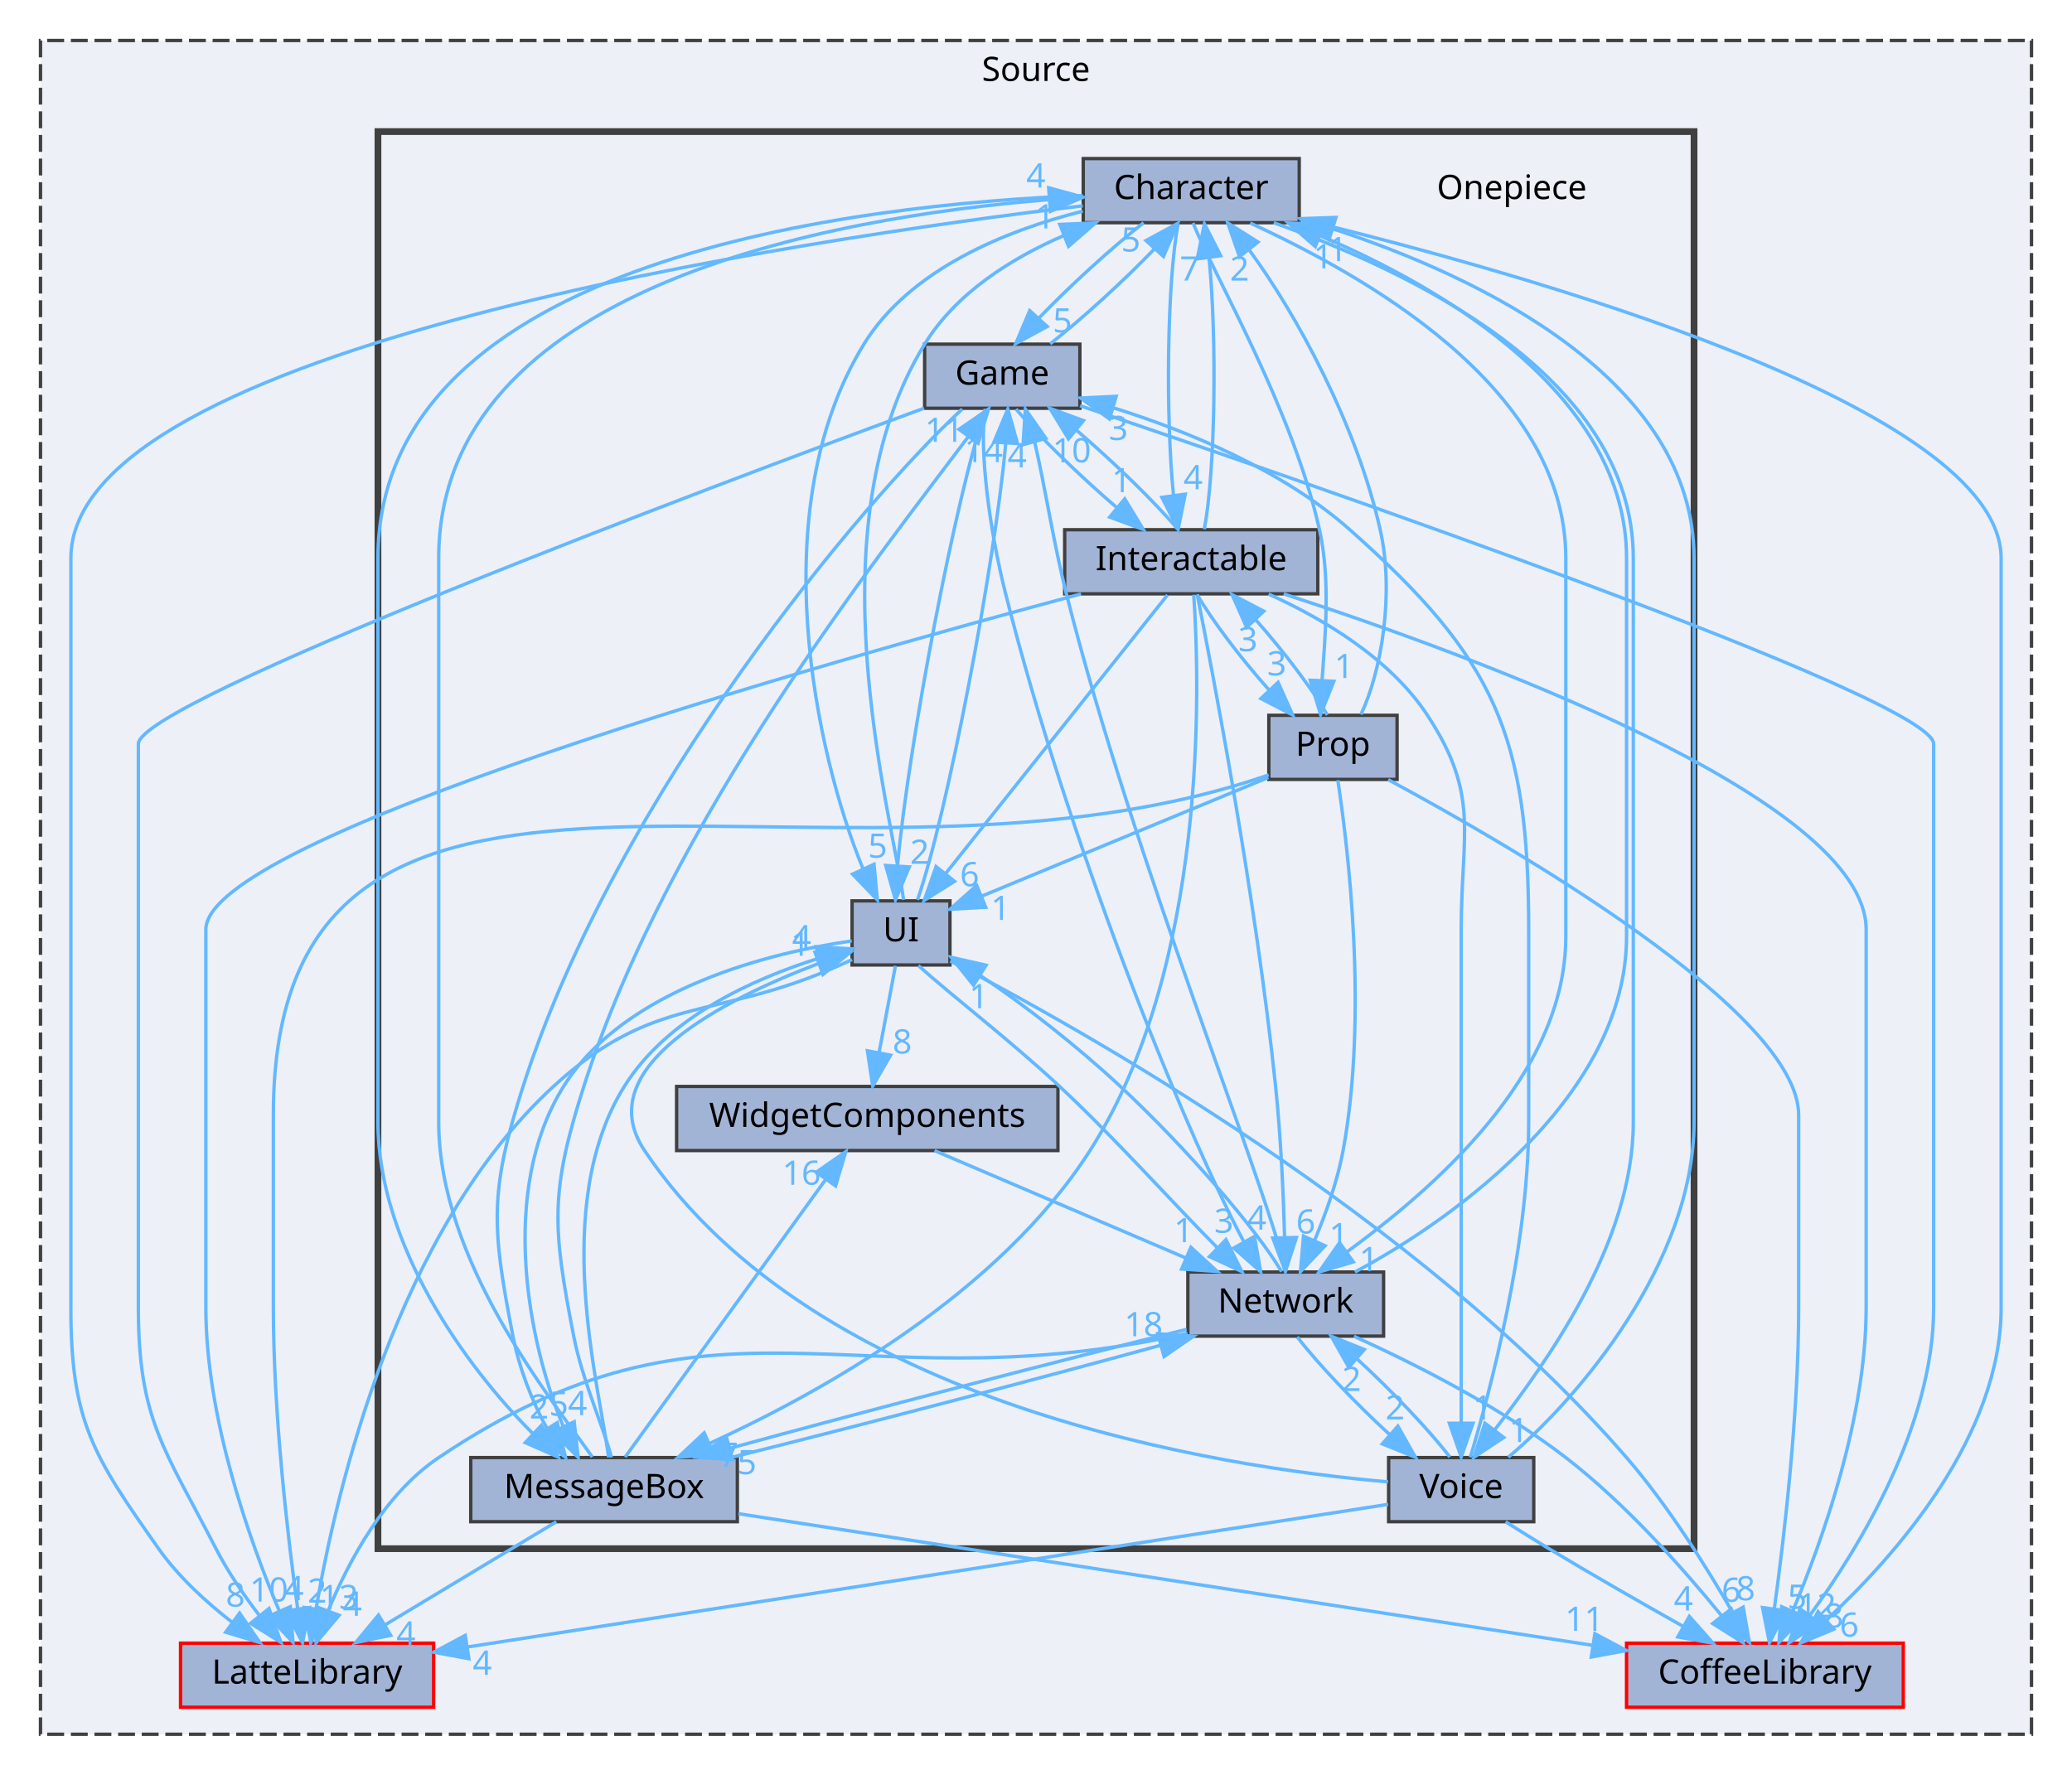
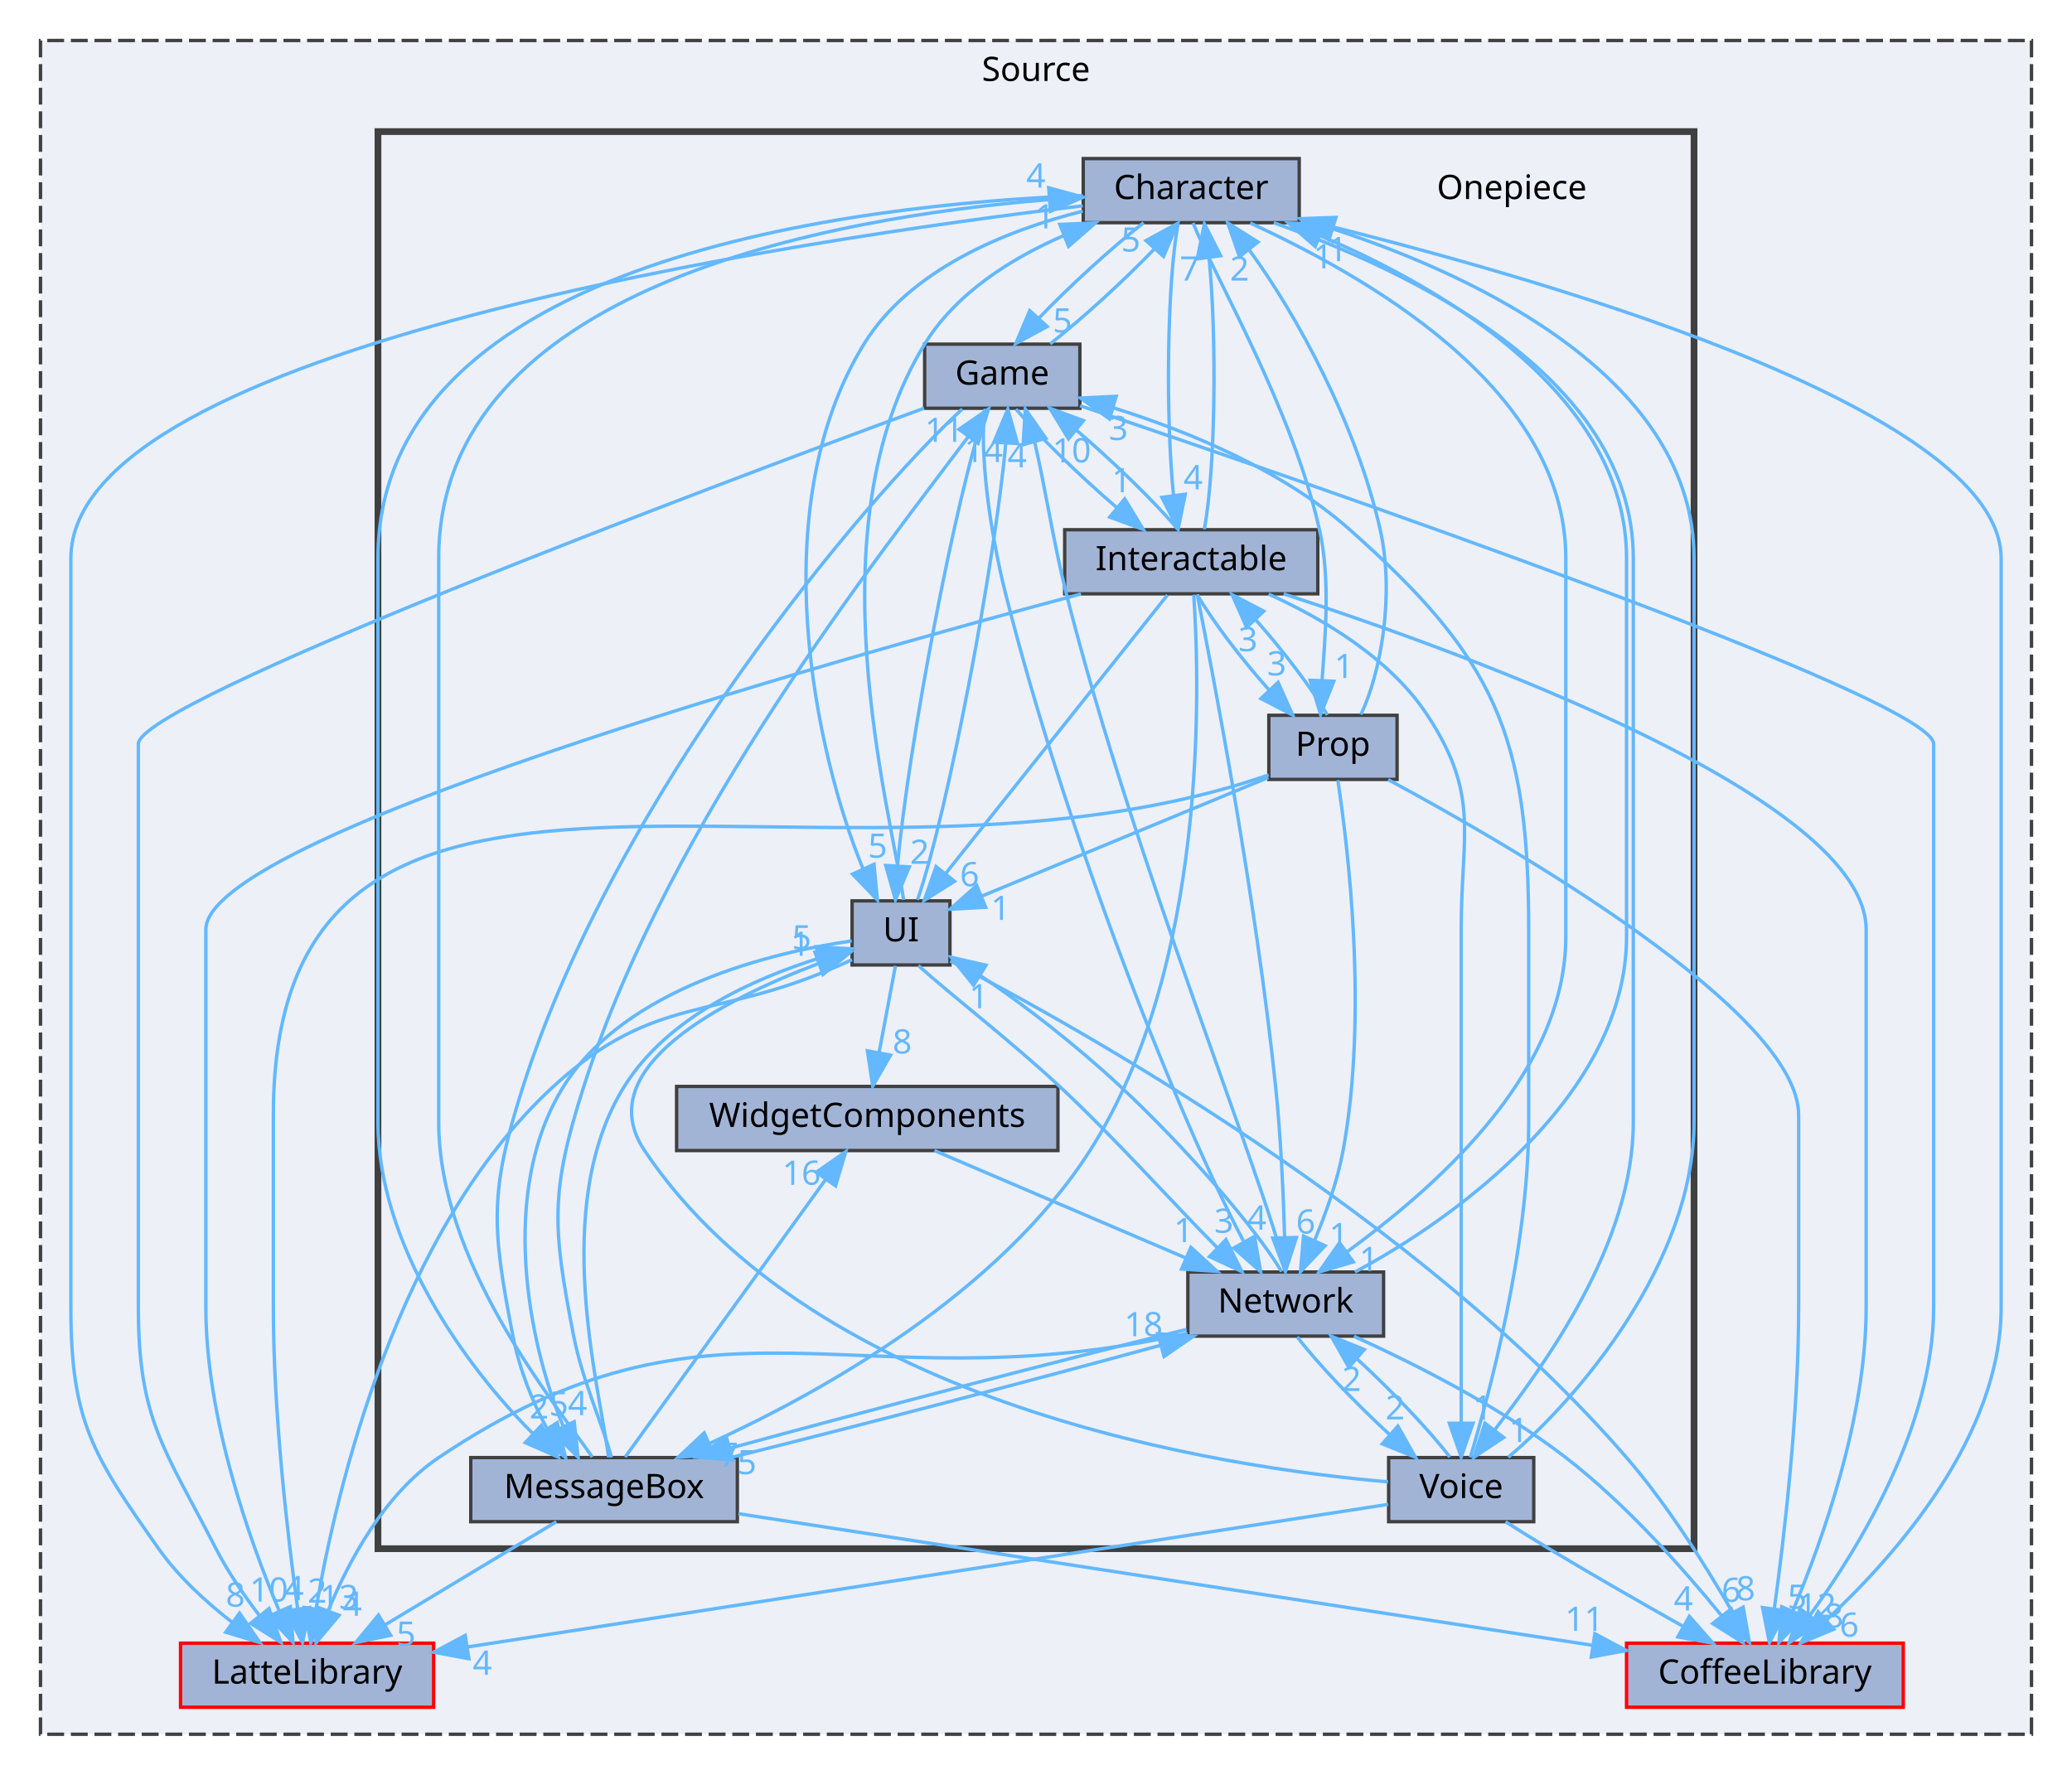
<svg xmlns="http://www.w3.org/2000/svg" xmlns:xlink="http://www.w3.org/1999/xlink" width="614pt" height="526pt" viewBox="0.00 0.00 614.00 526.00">
  <g id="graph0" class="graph" transform="scale(1 1) rotate(0) translate(4 522)">
    <g id="clust1" class="cluster">
      <g id="a_clust1">
        <a xlink:href="dir_74389ed8173ad57b461b9d623a1f3867.html" target="_top" xlink:title="Source">
          <polygon fill="#edf0f7" stroke="#404040" stroke-dasharray="5,2" points="8,-8 8,-510 598,-510 598,-8 8,-8" />
          <text text-anchor="middle" x="303" y="-498" font-family="Malgun Gothic" font-size="10.00">Source</text>
        </a>
      </g>
    </g>
    <g id="clust2" class="cluster">
      <g id="a_clust2">
        <a xlink:href="dir_86991fbdc3ffccad5ecdd4bba46f6ea3.html" target="_top">
          <polygon fill="#edf0f7" stroke="#404040" stroke-width="2" points="108,-63 108,-483 498,-483 498,-63 108,-63" />
        </a>
      </g>
    </g>
    <g id="node1" class="node">
      <g id="a_node1">
        <a xlink:href="dir_2270f6753238979635db772f09123181.html" target="_top" xlink:title="CoffeeLibrary">
          <polygon fill="#a2b4d6" stroke="red" points="560,-35 478,-35 478,-16 560,-16 560,-35" />
          <text text-anchor="middle" x="519" y="-23" font-family="Malgun Gothic" font-size="10.00">CoffeeLibrary</text>
        </a>
      </g>
    </g>
    <g id="node2" class="node">
      <g id="a_node2">
        <a xlink:href="dir_399370037b6f5ff6b0840148d18ec8d9.html" target="_top" xlink:title="LatteLibrary">
          <polygon fill="#a2b4d6" stroke="red" points="124.5,-35 49.5,-35 49.5,-16 124.5,-16 124.5,-35" />
          <text text-anchor="middle" x="87" y="-23" font-family="Malgun Gothic" font-size="10.00">LatteLibrary</text>
        </a>
      </g>
    </g>
    <g id="node3" class="node">
      <text text-anchor="middle" x="444" y="-463" font-family="Malgun Gothic" font-size="10.00">Onepiece</text>
    </g>
    <g id="node4" class="node">
      <g id="a_node4">
        <a xlink:href="dir_71a9f6b769ee24fe8598c19ea2d70480.html" target="_top" xlink:title="Character">
          <polygon fill="#a2b4d6" stroke="#404040" points="381,-475 317,-475 317,-456 381,-456 381,-475" />
          <text text-anchor="middle" x="349" y="-463" font-family="Malgun Gothic" font-size="10.00">Character</text>
        </a>
      </g>
    </g>
    <g id="edge2" class="edge">
      <g id="a_edge2">
        <a xlink:href="dir_000002_000003.html" target="_top">
          <path fill="none" stroke="#63b8ff" d="M381.37,-457.11C446.88,-441.2 589,-401.51 589,-356.5 589,-356.5 589,-356.5 589,-134.5 589,-96.43 557.99,-61.19 537.25,-41.89" />
          <polygon fill="#63b8ff" stroke="#63b8ff" points="539.42,-39.13 529.63,-35.07 534.75,-44.34 539.42,-39.13" />
        </a>
      </g>
      <g id="a_edge2-headlabel">
        <a xlink:href="dir_000002_000003.html" target="_top" xlink:title="6">
          <text text-anchor="middle" x="543.99" y="-36.91" font-family="Malgun Gothic" font-size="10.00" fill="#63b8ff">6</text>
        </a>
      </g>
    </g>
    <g id="edge6" class="edge">
      <g id="a_edge6">
        <a xlink:href="dir_000002_000009.html" target="_top">
          <path fill="none" stroke="#63b8ff" d="M316.86,-461C233.55,-451.05 17,-419.16 17,-356.5 17,-356.5 17,-356.5 17,-134.5 17,-100.69 23.53,-90.65 43,-63 48.88,-54.66 57.13,-47.13 64.9,-41.1" />
          <polygon fill="#63b8ff" stroke="#63b8ff" points="66.99,-43.91 73.01,-35.19 62.87,-38.25 66.99,-43.91" />
        </a>
      </g>
      <g id="a_edge6-headlabel">
        <a xlink:href="dir_000002_000009.html" target="_top" xlink:title="8">
          <text text-anchor="middle" x="65.76" y="-45.82" font-family="Malgun Gothic" font-size="10.00" fill="#63b8ff">8</text>
        </a>
      </g>
    </g>
    <g id="node5" class="node">
      <g id="a_node5">
        <a xlink:href="dir_7fb5e64dcba5cad56d11a2ce531d1e7a.html" target="_top" xlink:title="Game">
          <polygon fill="#a2b4d6" stroke="#404040" points="316,-420 270,-420 270,-401 316,-401 316,-420" />
          <text text-anchor="middle" x="293" y="-408" font-family="Malgun Gothic" font-size="10.00">Game</text>
        </a>
      </g>
    </g>
    <g id="edge4" class="edge">
      <g id="a_edge4">
        <a xlink:href="dir_000002_000007.html" target="_top">
          <path fill="none" stroke="#63b8ff" d="M334.89,-455.98C325.18,-448.38 312.8,-437.04 303.85,-427.71" />
          <polygon fill="#63b8ff" stroke="#63b8ff" points="306.32,-425.23 297.01,-420.17 301.14,-429.93 306.32,-425.23" />
        </a>
      </g>
      <g id="a_edge4-headlabel">
        <a xlink:href="dir_000002_000007.html" target="_top" xlink:title="5">
          <text text-anchor="middle" x="310.84" y="-423.48" font-family="Malgun Gothic" font-size="10.00" fill="#63b8ff">5</text>
        </a>
      </g>
    </g>
    <g id="node6" class="node">
      <g id="a_node6">
        <a xlink:href="dir_b7459e4428712e32d7c860db6e401a05.html" target="_top" xlink:title="Interactable">
          <polygon fill="#a2b4d6" stroke="#404040" points="386.5,-365 311.5,-365 311.5,-346 386.5,-346 386.5,-365" />
          <text text-anchor="middle" x="349" y="-353" font-family="Malgun Gothic" font-size="10.00">Interactable</text>
        </a>
      </g>
    </g>
    <g id="edge8" class="edge">
      <g id="a_edge8">
        <a xlink:href="dir_000002_000008.html" target="_top">
          <path fill="none" stroke="#63b8ff" d="M345.09,-455.66C341.83,-438.17 341.38,-398.8 343.74,-375.27" />
          <polygon fill="#63b8ff" stroke="#63b8ff" points="347.23,-375.54 345.12,-365.16 340.3,-374.59 347.23,-375.54" />
        </a>
      </g>
      <g id="a_edge8-headlabel">
        <a xlink:href="dir_000002_000008.html" target="_top" xlink:title="4">
          <text text-anchor="middle" x="349.56" y="-376.99" font-family="Malgun Gothic" font-size="10.00" fill="#63b8ff">4</text>
        </a>
      </g>
    </g>
    <g id="node7" class="node">
      <g id="a_node7">
        <a xlink:href="dir_47ae9c23f27029060c39af29b069b73d.html" target="_top" xlink:title="MessageBox">
          <polygon fill="#a2b4d6" stroke="#404040" points="214.5,-90 135.5,-90 135.5,-71 214.5,-71 214.5,-90" />
          <text text-anchor="middle" x="175" y="-78" font-family="Malgun Gothic" font-size="10.00">MessageBox</text>
        </a>
      </g>
    </g>
    <g id="edge5" class="edge">
      <g id="a_edge5">
        <a xlink:href="dir_000002_000011.html" target="_top">
          <path fill="none" stroke="#63b8ff" d="M316.83,-464.05C251.02,-461.45 108,-445.8 108,-356.5 108,-356.5 108,-356.5 108,-189.5 108,-153.05 133.96,-117.03 153.84,-97.18" />
          <polygon fill="#63b8ff" stroke="#63b8ff" points="156.43,-99.55 161.36,-90.17 151.66,-94.43 156.43,-99.55" />
        </a>
      </g>
      <g id="a_edge5-headlabel">
        <a xlink:href="dir_000002_000011.html" target="_top" xlink:title="2">
          <text text-anchor="middle" x="155.74" y="-101.58" font-family="Malgun Gothic" font-size="10.00" fill="#63b8ff">2</text>
        </a>
      </g>
    </g>
    <g id="node8" class="node">
      <g id="a_node8">
        <a xlink:href="dir_db6231b890a14ef22abfc7e4cac87d3d.html" target="_top" xlink:title="Network">
          <polygon fill="#a2b4d6" stroke="#404040" points="406,-145 348,-145 348,-126 406,-126 406,-145" />
          <text text-anchor="middle" x="377" y="-133" font-family="Malgun Gothic" font-size="10.00">Network</text>
        </a>
      </g>
    </g>
    <g id="edge9" class="edge">
      <g id="a_edge9">
        <a xlink:href="dir_000002_000012.html" target="_top">
          <path fill="none" stroke="#63b8ff" d="M366.48,-455.91C398.01,-441.3 460,-408.07 460,-356.5 460,-356.5 460,-356.5 460,-244.5 460,-202.82 419.8,-169.05 395.15,-150.95" />
          <polygon fill="#63b8ff" stroke="#63b8ff" points="397.03,-148 386.87,-145 392.95,-153.68 397.03,-148" />
        </a>
      </g>
      <g id="a_edge9-headlabel">
        <a xlink:href="dir_000002_000012.html" target="_top" xlink:title="1">
          <text text-anchor="middle" x="401.61" y="-145.29" font-family="Malgun Gothic" font-size="10.00" fill="#63b8ff">1</text>
        </a>
      </g>
    </g>
    <g id="node9" class="node">
      <g id="a_node9">
        <a xlink:href="dir_2268d321c547a1269f0f0801cfba1f77.html" target="_top" xlink:title="Prop">
          <polygon fill="#a2b4d6" stroke="#404040" points="410,-310 372,-310 372,-291 410,-291 410,-310" />
          <text text-anchor="middle" x="391" y="-298" font-family="Malgun Gothic" font-size="10.00">Prop</text>
        </a>
      </g>
    </g>
    <g id="edge7" class="edge">
      <g id="a_edge7">
        <a xlink:href="dir_000002_000030.html" target="_top">
          <path fill="none" stroke="#63b8ff" d="M349.53,-455.92C356.31,-439.26 378.93,-400.98 387,-365 390.3,-350.29 388.67,-333.25 387.78,-320.53" />
          <polygon fill="#63b8ff" stroke="#63b8ff" points="391.26,-320.08 387.33,-310.24 384.27,-320.39 391.26,-320.08" />
        </a>
      </g>
      <g id="a_edge7-headlabel">
        <a xlink:href="dir_000002_000030.html" target="_top" xlink:title="1">
          <text text-anchor="middle" x="394.26" y="-321.05" font-family="Malgun Gothic" font-size="10.00" fill="#63b8ff">1</text>
        </a>
      </g>
    </g>
    <g id="node10" class="node">
      <g id="a_node10">
        <a xlink:href="dir_55b064ed9f704d76d3805f2fda876350.html" target="_top" xlink:title="UI">
          <polygon fill="#a2b4d6" stroke="#404040" points="277.5,-255 248.5,-255 248.5,-236 277.5,-236 277.5,-255" />
          <text text-anchor="middle" x="263" y="-243" font-family="Malgun Gothic" font-size="10.00">UI</text>
        </a>
      </g>
    </g>
    <g id="edge1" class="edge">
      <g id="a_edge1">
        <a xlink:href="dir_000002_000049.html" target="_top">
          <path fill="none" stroke="#63b8ff" d="M316.86,-459.41C294.1,-453.7 265.63,-442.17 252,-420 221.82,-370.91 237.86,-298.31 251.65,-264.74" />
          <polygon fill="#63b8ff" stroke="#63b8ff" points="255,-265.84 255.99,-255.29 248.64,-262.92 255,-265.84" />
        </a>
      </g>
      <g id="a_edge1-headlabel">
        <a xlink:href="dir_000002_000049.html" target="_top" xlink:title="5">
          <text text-anchor="middle" x="256.08" y="-267.79" font-family="Malgun Gothic" font-size="10.00" fill="#63b8ff">5</text>
        </a>
      </g>
    </g>
    <g id="node11" class="node">
      <g id="a_node11">
        <a xlink:href="dir_73ed0ee482f9021ceb3f842221665267.html" target="_top" xlink:title="Voice">
          <polygon fill="#a2b4d6" stroke="#404040" points="450.5,-90 407.5,-90 407.5,-71 450.5,-71 450.5,-90" />
          <text text-anchor="middle" x="429" y="-78" font-family="Malgun Gothic" font-size="10.00">Voice</text>
        </a>
      </g>
    </g>
    <g id="edge3" class="edge">
      <g id="a_edge3">
        <a xlink:href="dir_000002_000050.html" target="_top">
          <path fill="none" stroke="#63b8ff" d="M373.45,-455.98C411.55,-442.36 480,-411.45 480,-356.5 480,-356.5 480,-356.5 480,-189.5 480,-153.42 454.09,-118.12 438.88,-98.15" />
          <polygon fill="#63b8ff" stroke="#63b8ff" points="441.6,-95.96 432.77,-90.11 436.03,-100.19 441.6,-95.96" />
        </a>
      </g>
      <g id="a_edge3-headlabel">
        <a xlink:href="dir_000002_000050.html" target="_top" xlink:title="1">
          <text text-anchor="middle" x="446.04" y="-94.61" font-family="Malgun Gothic" font-size="10.00" fill="#63b8ff">1</text>
        </a>
      </g>
    </g>
    <g id="edge12" class="edge">
      <g id="a_edge12">
        <a xlink:href="dir_000007_000003.html" target="_top">
          <path fill="none" stroke="#63b8ff" d="M316.06,-401.76C382.39,-379.33 569,-315.04 569,-301.5 569,-301.5 569,-301.5 569,-134.5 569,-99.56 547.18,-63.66 532.37,-43.31" />
          <polygon fill="#63b8ff" stroke="#63b8ff" points="534.99,-40.97 526.16,-35.11 529.41,-45.2 534.99,-40.97" />
        </a>
      </g>
      <g id="a_edge12-headlabel">
        <a xlink:href="dir_000007_000003.html" target="_top" xlink:title="8">
          <text text-anchor="middle" x="539.43" y="-39.62" font-family="Malgun Gothic" font-size="10.00" fill="#63b8ff">8</text>
        </a>
      </g>
    </g>
    <g id="edge11" class="edge">
      <g id="a_edge11">
        <a xlink:href="dir_000007_000009.html" target="_top">
          <path fill="none" stroke="#63b8ff" d="M269.83,-401.02C206.81,-377.81 37,-314.07 37,-301.5 37,-301.5 37,-301.5 37,-134.5 37,-101.12 44.76,-92.7 60,-63 63.53,-56.12 68.32,-49.15 72.88,-43.18" />
          <polygon fill="#63b8ff" stroke="#63b8ff" points="75.71,-45.25 79.24,-35.25 70.25,-40.87 75.71,-45.25" />
        </a>
      </g>
      <g id="a_edge11-headlabel">
        <a xlink:href="dir_000007_000009.html" target="_top" xlink:title="10">
          <text text-anchor="middle" x="75.68" y="-47.33" font-family="Malgun Gothic" font-size="10.00" fill="#63b8ff">10</text>
        </a>
      </g>
    </g>
    <g id="edge13" class="edge">
      <g id="a_edge13">
        <a xlink:href="dir_000007_000002.html" target="_top">
          <path fill="none" stroke="#63b8ff" d="M307.21,-420.09C316.88,-427.68 329.18,-438.95 338.1,-448.24" />
          <polygon fill="#63b8ff" stroke="#63b8ff" points="335.6,-450.7 344.92,-455.75 340.79,-445.99 335.6,-450.7" />
        </a>
      </g>
      <g id="a_edge13-headlabel">
        <a xlink:href="dir_000007_000002.html" target="_top" xlink:title="5">
          <text text-anchor="middle" x="331.09" y="-447.45" font-family="Malgun Gothic" font-size="10.00" fill="#63b8ff">5</text>
        </a>
      </g>
    </g>
    <g id="edge10" class="edge">
      <g id="a_edge10">
        <a xlink:href="dir_000007_000008.html" target="_top">
          <path fill="none" stroke="#63b8ff" d="M297.08,-400.75C303.77,-392.8 316.01,-380.91 327.06,-371.45" />
          <polygon fill="#63b8ff" stroke="#63b8ff" points="329.29,-374.14 334.79,-365.09 324.85,-368.74 329.29,-374.14" />
        </a>
      </g>
      <g id="a_edge10-headlabel">
        <a xlink:href="dir_000007_000008.html" target="_top" xlink:title="1">
          <text text-anchor="middle" x="328.32" y="-376.12" font-family="Malgun Gothic" font-size="10.00" fill="#63b8ff">1</text>
        </a>
      </g>
    </g>
    <g id="edge14" class="edge">
      <g id="a_edge14">
        <a xlink:href="dir_000007_000011.html" target="_top">
          <path fill="none" stroke="#63b8ff" d="M281.14,-400.77C251.79,-373.57 178.87,-286.98 151,-200 140.96,-168.65 141.71,-158.31 148,-126 149.83,-116.59 153.65,-106.66 158.12,-98.57" />
          <polygon fill="#63b8ff" stroke="#63b8ff" points="161.12,-100.36 163.58,-90.06 155.23,-96.58 161.12,-100.36" />
        </a>
      </g>
      <g id="a_edge14-headlabel">
        <a xlink:href="dir_000007_000011.html" target="_top" xlink:title="5">
          <text text-anchor="middle" x="161.57" y="-102.42" font-family="Malgun Gothic" font-size="10.00" fill="#63b8ff">5</text>
        </a>
      </g>
    </g>
    <g id="edge16" class="edge">
      <g id="a_edge16">
        <a xlink:href="dir_000007_000012.html" target="_top">
          <path fill="none" stroke="#63b8ff" d="M287.89,-400.77C286.2,-388.44 289.13,-365.26 294,-346 312.43,-273.16 345.65,-189.89 364.45,-154.22" />
          <polygon fill="#63b8ff" stroke="#63b8ff" points="367.73,-155.54 369.57,-145.1 361.62,-152.11 367.73,-155.54" />
        </a>
      </g>
      <g id="a_edge16-headlabel">
        <a xlink:href="dir_000007_000012.html" target="_top" xlink:title="4">
          <text text-anchor="middle" x="368.44" y="-157.56" font-family="Malgun Gothic" font-size="10.00" fill="#63b8ff">4</text>
        </a>
      </g>
    </g>
    <g id="edge15" class="edge">
      <g id="a_edge15">
        <a xlink:href="dir_000007_000049.html" target="_top">
          <path fill="none" stroke="#63b8ff" d="M288.12,-400.74C279.27,-375.31 265.18,-301.08 261.99,-265.69" />
          <polygon fill="#63b8ff" stroke="#63b8ff" points="265.46,-265.07 261.35,-255.31 258.47,-265.5 265.46,-265.07" />
        </a>
      </g>
      <g id="a_edge15-headlabel">
        <a xlink:href="dir_000007_000049.html" target="_top" xlink:title="2">
          <text text-anchor="middle" x="268.52" y="-265.99" font-family="Malgun Gothic" font-size="10.00" fill="#63b8ff">2</text>
        </a>
      </g>
    </g>
    <g id="edge18" class="edge">
      <g id="a_edge18">
        <a xlink:href="dir_000008_000003.html" target="_top">
          <path fill="none" stroke="#63b8ff" d="M376.39,-345.99C431.16,-328.15 549,-285.27 549,-246.5 549,-246.5 549,-246.5 549,-134.5 549,-101.87 536.13,-65.65 527.25,-44.55" />
          <polygon fill="#63b8ff" stroke="#63b8ff" points="530.39,-42.99 523.17,-35.23 523.98,-45.8 530.39,-42.99" />
        </a>
      </g>
      <g id="a_edge18-headlabel">
        <a xlink:href="dir_000008_000003.html" target="_top" xlink:title="12">
          <text text-anchor="middle" x="534.43" y="-42.64" font-family="Malgun Gothic" font-size="10.00" fill="#63b8ff">12</text>
        </a>
      </g>
    </g>
    <g id="edge23" class="edge">
      <g id="a_edge23">
        <a xlink:href="dir_000008_000009.html" target="_top">
          <path fill="none" stroke="#63b8ff" d="M316.35,-345.98C240.16,-325.64 57,-273.9 57,-246.5 57,-246.5 57,-246.5 57,-134.5 57,-101.87 69.87,-65.65 78.75,-44.55" />
          <polygon fill="#63b8ff" stroke="#63b8ff" points="82.02,-45.8 82.83,-35.23 75.61,-42.99 82.02,-45.8" />
        </a>
      </g>
      <g id="a_edge23-headlabel">
        <a xlink:href="dir_000008_000009.html" target="_top" xlink:title="4">
          <text text-anchor="middle" x="83.18" y="-47.73" font-family="Malgun Gothic" font-size="10.00" fill="#63b8ff">4</text>
        </a>
      </g>
    </g>
    <g id="edge17" class="edge">
      <g id="a_edge17">
        <a xlink:href="dir_000008_000002.html" target="_top">
          <path fill="none" stroke="#63b8ff" d="M352.88,-365.16C356.16,-382.5 356.63,-421.84 354.29,-445.48" />
          <polygon fill="#63b8ff" stroke="#63b8ff" points="350.78,-445.28 352.91,-455.66 357.72,-446.22 350.78,-445.28" />
        </a>
      </g>
      <g id="a_edge17-headlabel">
        <a xlink:href="dir_000008_000002.html" target="_top" xlink:title="7">
          <text text-anchor="middle" x="348.45" y="-438.84" font-family="Malgun Gothic" font-size="10.00" fill="#63b8ff">7</text>
        </a>
      </g>
    </g>
    <g id="edge20" class="edge">
      <g id="a_edge20">
        <a xlink:href="dir_000008_000007.html" target="_top">
          <path fill="none" stroke="#63b8ff" d="M344.99,-365.17C338.3,-373.13 325.98,-385.11 314.88,-394.6" />
          <polygon fill="#63b8ff" stroke="#63b8ff" points="312.62,-391.93 307.11,-400.98 317.06,-397.34 312.62,-391.93" />
        </a>
      </g>
      <g id="a_edge20-headlabel">
        <a xlink:href="dir_000008_000007.html" target="_top" xlink:title="10">
          <text text-anchor="middle" x="313.59" y="-384.96" font-family="Malgun Gothic" font-size="10.00" fill="#63b8ff">10</text>
        </a>
      </g>
    </g>
    <g id="edge25" class="edge">
      <g id="a_edge25">
        <a xlink:href="dir_000008_000011.html" target="_top">
          <path fill="none" stroke="#63b8ff" d="M349.74,-345.73C351.57,-318.76 353.9,-235.61 319,-181 291.97,-138.7 239.86,-109.56 206.3,-94.21" />
          <polygon fill="#63b8ff" stroke="#63b8ff" points="207.5,-90.92 196.94,-90.07 204.67,-97.32 207.5,-90.92" />
        </a>
      </g>
      <g id="a_edge25-headlabel">
        <a xlink:href="dir_000008_000011.html" target="_top" xlink:title="7">
          <text text-anchor="middle" x="211.94" y="-87.28" font-family="Malgun Gothic" font-size="10.00" fill="#63b8ff">7</text>
        </a>
      </g>
    </g>
    <g id="edge19" class="edge">
      <g id="a_edge19">
        <a xlink:href="dir_000008_000012.html" target="_top">
          <path fill="none" stroke="#63b8ff" d="M350.76,-345.83C355.42,-322.43 368.17,-255.94 374,-200 375.56,-185.04 376.31,-168.01 376.67,-155.36" />
          <polygon fill="#63b8ff" stroke="#63b8ff" points="380.17,-155.23 376.9,-145.15 373.17,-155.07 380.17,-155.23" />
        </a>
      </g>
      <g id="a_edge19-headlabel">
        <a xlink:href="dir_000008_000012.html" target="_top" xlink:title="6">
          <text text-anchor="middle" x="382.93" y="-156.39" font-family="Malgun Gothic" font-size="10.00" fill="#63b8ff">6</text>
        </a>
      </g>
    </g>
    <g id="edge22" class="edge">
      <g id="a_edge22">
        <a xlink:href="dir_000008_000030.html" target="_top">
          <path fill="none" stroke="#63b8ff" d="M350.77,-345.75C355.18,-338.11 363.76,-326.82 372.01,-317.56" />
          <polygon fill="#63b8ff" stroke="#63b8ff" points="374.74,-319.76 379.06,-310.09 369.65,-314.96 374.74,-319.76" />
        </a>
      </g>
      <g id="a_edge22-headlabel">
        <a xlink:href="dir_000008_000030.html" target="_top" xlink:title="3">
          <text text-anchor="middle" x="374.34" y="-321.83" font-family="Malgun Gothic" font-size="10.00" fill="#63b8ff">3</text>
        </a>
      </g>
    </g>
    <g id="edge24" class="edge">
      <g id="a_edge24">
        <a xlink:href="dir_000008_000049.html" target="_top">
          <path fill="none" stroke="#63b8ff" d="M341.96,-345.66C327.59,-327.61 294.67,-286.28 276.2,-263.08" />
          <polygon fill="#63b8ff" stroke="#63b8ff" points="278.86,-260.8 269.89,-255.16 273.39,-265.16 278.86,-260.8" />
        </a>
      </g>
      <g id="a_edge24-headlabel">
        <a xlink:href="dir_000008_000049.html" target="_top" xlink:title="6">
          <text text-anchor="middle" x="283.32" y="-259.34" font-family="Malgun Gothic" font-size="10.00" fill="#63b8ff">6</text>
        </a>
      </g>
    </g>
    <g id="edge21" class="edge">
      <g id="a_edge21">
        <a xlink:href="dir_000008_000050.html" target="_top">
          <path fill="none" stroke="#63b8ff" d="M371.95,-345.91C387.76,-338.76 407.87,-326.98 419,-310 434.67,-286.11 429,-275.07 429,-246.5 429,-246.5 429,-246.5 429,-189.5 429,-158.19 429,-121.77 429,-100.23" />
          <polygon fill="#63b8ff" stroke="#63b8ff" points="432.5,-100.18 429,-90.18 425.5,-100.18 432.5,-100.18" />
        </a>
      </g>
      <g id="a_edge21-headlabel">
        <a xlink:href="dir_000008_000050.html" target="_top" xlink:title="1">
          <text text-anchor="middle" x="435.34" y="-101.27" font-family="Malgun Gothic" font-size="10.00" fill="#63b8ff">1</text>
        </a>
      </g>
    </g>
    <g id="edge27" class="edge">
      <g id="a_edge27">
        <a xlink:href="dir_000011_000003.html" target="_top">
          <path fill="none" stroke="#63b8ff" d="M214.8,-73.37C277.38,-63.73 398.75,-45.03 467.76,-34.39" />
          <polygon fill="#63b8ff" stroke="#63b8ff" points="468.61,-37.8 477.96,-32.82 467.55,-30.89 468.61,-37.8" />
        </a>
      </g>
      <g id="a_edge27-headlabel">
        <a xlink:href="dir_000011_000003.html" target="_top" xlink:title="11">
          <text text-anchor="middle" x="465.49" y="-38.66" font-family="Malgun Gothic" font-size="10.00" fill="#63b8ff">11</text>
        </a>
      </g>
    </g>
    <g id="edge32" class="edge">
      <g id="a_edge32">
        <a xlink:href="dir_000011_000009.html" target="_top">
          <path fill="none" stroke="#63b8ff" d="M160.86,-70.98C147.21,-62.77 126.31,-50.18 110.22,-40.49" />
          <polygon fill="#63b8ff" stroke="#63b8ff" points="111.77,-37.33 101.4,-35.17 108.16,-43.33 111.77,-37.33" />
        </a>
      </g>
      <g id="a_edge32-headlabel">
-         <a xlink:href="dir_000011_000009.html" target="_top" xlink:title="4">
-           <text text-anchor="middle" x="116.31" y="-34.25" font-family="Malgun Gothic" font-size="10.00" fill="#63b8ff">4</text>
+         <a xlink:href="dir_000011_000009.html" target="_top" xlink:title="5">
+           <text text-anchor="middle" x="116.31" y="-34.25" font-family="Malgun Gothic" font-size="10.00" fill="#63b8ff">5</text>
        </a>
      </g>
    </g>
    <g id="edge31" class="edge">
      <g id="a_edge31">
        <a xlink:href="dir_000011_000002.html" target="_top">
          <path fill="none" stroke="#63b8ff" d="M171.53,-90.17C159.31,-107.48 126,-148.21 126,-189.5 126,-356.5 126,-356.5 126,-356.5 126,-436.88 241.88,-457.59 306.67,-462.82" />
          <polygon fill="#63b8ff" stroke="#63b8ff" points="306.76,-466.34 316.99,-463.56 307.26,-459.36 306.76,-466.34" />
        </a>
      </g>
      <g id="a_edge31-headlabel">
        <a xlink:href="dir_000011_000002.html" target="_top" xlink:title="4">
          <text text-anchor="middle" x="302.98" y="-466.41" font-family="Malgun Gothic" font-size="10.00" fill="#63b8ff">4</text>
        </a>
      </g>
    </g>
    <g id="edge28" class="edge">
      <g id="a_edge28">
        <a xlink:href="dir_000011_000007.html" target="_top">
          <path fill="none" stroke="#63b8ff" d="M177.18,-90.06C174.94,-98.8 168.55,-112.91 166,-126 159.71,-158.31 158.96,-168.65 169,-200 194.47,-279.5 257.59,-358.69 282.86,-392.48" />
          <polygon fill="#63b8ff" stroke="#63b8ff" points="280.19,-394.76 288.92,-400.77 285.85,-390.63 280.19,-394.76" />
        </a>
      </g>
      <g id="a_edge28-headlabel">
        <a xlink:href="dir_000011_000007.html" target="_top" xlink:title="11">
          <text text-anchor="middle" x="275.78" y="-391.04" font-family="Malgun Gothic" font-size="10.00" fill="#63b8ff">11</text>
        </a>
      </g>
    </g>
    <g id="edge29" class="edge">
      <g id="a_edge29">
        <a xlink:href="dir_000011_000012.html" target="_top">
          <path fill="none" stroke="#63b8ff" d="M212.84,-90.08C249.27,-99.12 303.83,-113.39 339.98,-123.31" />
          <polygon fill="#63b8ff" stroke="#63b8ff" points="339.09,-126.7 349.66,-125.98 340.95,-119.95 339.09,-126.7" />
        </a>
      </g>
      <g id="a_edge29-headlabel">
        <a xlink:href="dir_000011_000012.html" target="_top" xlink:title="18">
          <text text-anchor="middle" x="334.87" y="-125.97" font-family="Malgun Gothic" font-size="10.00" fill="#63b8ff">18</text>
        </a>
      </g>
    </g>
    <g id="edge26" class="edge">
      <g id="a_edge26">
        <a xlink:href="dir_000011_000049.html" target="_top">
          <path fill="none" stroke="#63b8ff" d="M176.34,-90.08C173.73,-110.81 158.88,-164.56 181,-200 193.87,-220.61 219.35,-231.94 238.67,-238" />
          <polygon fill="#63b8ff" stroke="#63b8ff" points="237.81,-241.39 248.38,-240.78 239.73,-234.66 237.81,-241.39" />
        </a>
      </g>
      <g id="a_edge26-headlabel">
-         <a xlink:href="dir_000011_000049.html" target="_top" xlink:title="4">
-           <text text-anchor="middle" x="233.57" y="-240.63" font-family="Malgun Gothic" font-size="10.00" fill="#63b8ff">4</text>
+         <a xlink:href="dir_000011_000049.html" target="_top" xlink:title="5">
+           <text text-anchor="middle" x="233.57" y="-240.63" font-family="Malgun Gothic" font-size="10.00" fill="#63b8ff">5</text>
        </a>
      </g>
    </g>
    <g id="node12" class="node">
      <g id="a_node12">
        <a xlink:href="dir_b6750dbdff08df84555f1c91e851278f.html" target="_top" xlink:title="WidgetComponents">
          <polygon fill="#a2b4d6" stroke="#404040" points="309.5,-200 196.5,-200 196.5,-181 309.5,-181 309.5,-200" />
          <text text-anchor="middle" x="253" y="-188" font-family="Malgun Gothic" font-size="10.00">WidgetComponents</text>
        </a>
      </g>
    </g>
    <g id="edge30" class="edge">
      <g id="a_edge30">
        <a xlink:href="dir_000011_000051.html" target="_top">
          <path fill="none" stroke="#63b8ff" d="M181.25,-90.16C194.12,-107.97 223.75,-149.01 240.64,-172.38" />
          <polygon fill="#63b8ff" stroke="#63b8ff" points="237.92,-174.6 246.62,-180.66 243.6,-170.51 237.92,-174.6" />
        </a>
      </g>
      <g id="a_edge30-headlabel">
        <a xlink:href="dir_000011_000051.html" target="_top" xlink:title="16">
          <text text-anchor="middle" x="233.52" y="-170.85" font-family="Malgun Gothic" font-size="10.00" fill="#63b8ff">16</text>
        </a>
      </g>
    </g>
    <g id="edge33" class="edge">
      <g id="a_edge33">
        <a xlink:href="dir_000012_000003.html" target="_top">
          <path fill="none" stroke="#63b8ff" d="M397.22,-125.95C414.75,-118.02 440.32,-105.18 460,-90 477.79,-76.28 494.9,-56.96 506.07,-43.25" />
          <polygon fill="#63b8ff" stroke="#63b8ff" points="509.01,-45.16 512.5,-35.16 503.53,-40.81 509.01,-45.16" />
        </a>
      </g>
      <g id="a_edge33-headlabel">
        <a xlink:href="dir_000012_000003.html" target="_top" xlink:title="6">
          <text text-anchor="middle" x="509" y="-47.24" font-family="Malgun Gothic" font-size="10.00" fill="#63b8ff">6</text>
        </a>
      </g>
    </g>
    <g id="edge37" class="edge">
      <g id="a_edge37">
        <a xlink:href="dir_000012_000009.html" target="_top">
          <path fill="none" stroke="#63b8ff" d="M347.88,-126.85C346.57,-126.55 345.27,-126.27 344,-126 247.91,-105.73 207.5,-144.79 126,-90 109.93,-79.2 99.32,-59.32 93.28,-44.67" />
          <polygon fill="#63b8ff" stroke="#63b8ff" points="96.48,-43.25 89.67,-35.14 89.93,-45.73 96.48,-43.25" />
        </a>
      </g>
      <g id="a_edge37-headlabel">
        <a xlink:href="dir_000012_000009.html" target="_top" xlink:title="4">
          <text text-anchor="middle" x="100.41" y="-43.11" font-family="Malgun Gothic" font-size="10.00" fill="#63b8ff">4</text>
        </a>
      </g>
    </g>
    <g id="edge39" class="edge">
      <g id="a_edge39">
        <a xlink:href="dir_000012_000002.html" target="_top">
          <path fill="none" stroke="#63b8ff" d="M397.51,-145C427.32,-160.88 478,-197.7 478,-244.5 478,-356.5 478,-356.5 478,-356.5 478,-404.04 425.32,-436 387.15,-452.15" />
          <polygon fill="#63b8ff" stroke="#63b8ff" points="385.76,-448.93 377.8,-455.91 388.38,-455.43 385.76,-448.93" />
        </a>
      </g>
      <g id="a_edge39-headlabel">
        <a xlink:href="dir_000012_000002.html" target="_top" xlink:title="1">
          <text text-anchor="middle" x="388.04" y="-442.46" font-family="Malgun Gothic" font-size="10.00" fill="#63b8ff">1</text>
        </a>
      </g>
    </g>
    <g id="edge38" class="edge">
      <g id="a_edge38">
        <a xlink:href="dir_000012_000007.html" target="_top">
          <path fill="none" stroke="#63b8ff" d="M377.06,-145.1C370.36,-173.34 332.25,-265.97 312,-346 308.23,-360.89 305.62,-378.13 302.62,-390.89" />
          <polygon fill="#63b8ff" stroke="#63b8ff" points="299.18,-390.2 299.84,-400.77 305.92,-392.09 299.18,-390.2" />
        </a>
      </g>
      <g id="a_edge38-headlabel">
        <a xlink:href="dir_000012_000007.html" target="_top" xlink:title="4">
          <text text-anchor="middle" x="297.42" y="-383.47" font-family="Malgun Gothic" font-size="10.00" fill="#63b8ff">4</text>
        </a>
      </g>
    </g>
    <g id="edge35" class="edge">
      <g id="a_edge35">
        <a xlink:href="dir_000012_000011.html" target="_top">
          <path fill="none" stroke="#63b8ff" d="M347.62,-128C311.73,-119.23 251.31,-103.46 212.23,-92.75" />
          <polygon fill="#63b8ff" stroke="#63b8ff" points="213.11,-89.36 202.54,-90.07 211.25,-96.11 213.11,-89.36" />
        </a>
      </g>
      <g id="a_edge35-headlabel">
        <a xlink:href="dir_000012_000011.html" target="_top" xlink:title="5">
          <text text-anchor="middle" x="217.33" y="-85.08" font-family="Malgun Gothic" font-size="10.00" fill="#63b8ff">5</text>
        </a>
      </g>
    </g>
    <g id="edge34" class="edge">
      <g id="a_edge34">
        <a xlink:href="dir_000012_000049.html" target="_top">
          <path fill="none" stroke="#63b8ff" d="M375.77,-145.12C368.34,-157.72 347.65,-181.66 328,-200 315.17,-211.98 299.43,-224.3 286.39,-232.93" />
          <polygon fill="#63b8ff" stroke="#63b8ff" points="284.49,-229.99 277.87,-238.27 288.2,-235.93 284.49,-229.99" />
        </a>
      </g>
      <g id="a_edge34-headlabel">
        <a xlink:href="dir_000012_000049.html" target="_top" xlink:title="1">
          <text text-anchor="middle" x="286.03" y="-223.18" font-family="Malgun Gothic" font-size="10.00" fill="#63b8ff">1</text>
        </a>
      </g>
    </g>
    <g id="edge36" class="edge">
      <g id="a_edge36">
        <a xlink:href="dir_000012_000050.html" target="_top">
          <path fill="none" stroke="#63b8ff" d="M380.42,-125.75C386.45,-117.88 397.63,-106.14 407.89,-96.73" />
          <polygon fill="#63b8ff" stroke="#63b8ff" points="410.24,-99.32 415.44,-90.09 405.62,-94.06 410.24,-99.32" />
        </a>
      </g>
      <g id="a_edge36-headlabel">
        <a xlink:href="dir_000012_000050.html" target="_top" xlink:title="2">
          <text text-anchor="middle" x="409.41" y="-101.32" font-family="Malgun Gothic" font-size="10.00" fill="#63b8ff">2</text>
        </a>
      </g>
    </g>
    <g id="edge40" class="edge">
      <g id="a_edge40">
        <a xlink:href="dir_000030_000003.html" target="_top">
          <path fill="none" stroke="#63b8ff" d="M407.37,-290.92C443.93,-271.22 529,-222.08 529,-191.5 529,-191.5 529,-191.5 529,-134.5 529,-103.06 524.75,-66.68 521.79,-45.19" />
          <polygon fill="#63b8ff" stroke="#63b8ff" points="525.23,-44.56 520.35,-35.15 518.3,-45.55 525.23,-44.56" />
        </a>
      </g>
      <g id="a_edge40-headlabel">
        <a xlink:href="dir_000030_000003.html" target="_top" xlink:title="5">
          <text text-anchor="middle" x="528.55" y="-45.21" font-family="Malgun Gothic" font-size="10.00" fill="#63b8ff">5</text>
        </a>
      </g>
    </g>
    <g id="edge41" class="edge">
      <g id="a_edge41">
        <a xlink:href="dir_000030_000009.html" target="_top">
          <path fill="none" stroke="#63b8ff" d="M371.96,-292.33C370.63,-291.87 369.3,-291.42 368,-291 238,-248.77 77,-328.18 77,-191.5 77,-191.5 77,-191.5 77,-134.5 77,-103.06 81.25,-66.68 84.21,-45.19" />
          <polygon fill="#63b8ff" stroke="#63b8ff" points="87.7,-45.55 85.65,-35.15 80.77,-44.56 87.7,-45.55" />
        </a>
      </g>
      <g id="a_edge41-headlabel">
        <a xlink:href="dir_000030_000009.html" target="_top" xlink:title="2">
          <text text-anchor="middle" x="90" y="-47.01" font-family="Malgun Gothic" font-size="10.00" fill="#63b8ff">2</text>
        </a>
      </g>
    </g>
    <g id="edge43" class="edge">
      <g id="a_edge43">
        <a xlink:href="dir_000030_000002.html" target="_top">
          <path fill="none" stroke="#63b8ff" d="M399.28,-310.24C405.21,-322.6 409.31,-345.79 405,-365 398.03,-396.06 380.23,-428.84 366.16,-447.94" />
          <polygon fill="#63b8ff" stroke="#63b8ff" points="363.3,-445.92 359.82,-455.92 368.78,-450.27 363.3,-445.92" />
        </a>
      </g>
      <g id="a_edge43-headlabel">
        <a xlink:href="dir_000030_000002.html" target="_top" xlink:title="2">
          <text text-anchor="middle" x="363.31" y="-438.84" font-family="Malgun Gothic" font-size="10.00" fill="#63b8ff">2</text>
        </a>
      </g>
    </g>
    <g id="edge44" class="edge">
      <g id="a_edge44">
        <a xlink:href="dir_000030_000008.html" target="_top">
          <path fill="none" stroke="#63b8ff" d="M389.32,-310.09C384.97,-317.68 376.42,-328.95 368.17,-338.24" />
          <polygon fill="#63b8ff" stroke="#63b8ff" points="365.41,-336.07 361.1,-345.75 370.5,-340.86 365.41,-336.07" />
        </a>
      </g>
      <g id="a_edge44-headlabel">
        <a xlink:href="dir_000030_000008.html" target="_top" xlink:title="3">
          <text text-anchor="middle" x="365.8" y="-329" font-family="Malgun Gothic" font-size="10.00" fill="#63b8ff">3</text>
        </a>
      </g>
    </g>
    <g id="edge45" class="edge">
      <g id="a_edge45">
        <a xlink:href="dir_000030_000012.html" target="_top">
          <path fill="none" stroke="#63b8ff" d="M392.44,-290.78C395.44,-271.03 401.47,-221.48 394,-181 392.33,-171.95 388.9,-162.36 385.56,-154.41" />
          <polygon fill="#63b8ff" stroke="#63b8ff" points="388.66,-152.78 381.37,-145.09 382.27,-155.65 388.66,-152.78" />
        </a>
      </g>
      <g id="a_edge45-headlabel">
        <a xlink:href="dir_000030_000012.html" target="_top" xlink:title="1">
          <text text-anchor="middle" x="392.72" y="-152.39" font-family="Malgun Gothic" font-size="10.00" fill="#63b8ff">1</text>
        </a>
      </g>
    </g>
    <g id="edge42" class="edge">
      <g id="a_edge42">
        <a xlink:href="dir_000030_000049.html" target="_top">
          <path fill="none" stroke="#63b8ff" d="M371.84,-291.57C349.16,-282.17 311.38,-266.53 286.84,-256.37" />
          <polygon fill="#63b8ff" stroke="#63b8ff" points="288.1,-253.1 277.52,-252.51 285.42,-259.57 288.1,-253.1" />
        </a>
      </g>
      <g id="a_edge42-headlabel">
        <a xlink:href="dir_000030_000049.html" target="_top" xlink:title="1">
          <text text-anchor="middle" x="292.5" y="-249.35" font-family="Malgun Gothic" font-size="10.00" fill="#63b8ff">1</text>
        </a>
      </g>
    </g>
    <g id="edge46" class="edge">
      <g id="a_edge46">
        <a xlink:href="dir_000049_000003.html" target="_top">
          <path fill="none" stroke="#63b8ff" d="M277.58,-237.17C315.08,-217.74 416.2,-161.43 478,-90 490.31,-75.77 501.7,-57.55 509.33,-44.28" />
          <polygon fill="#63b8ff" stroke="#63b8ff" points="512.56,-45.68 514.39,-35.24 506.45,-42.26 512.56,-45.68" />
        </a>
      </g>
      <g id="a_edge46-headlabel">
        <a xlink:href="dir_000049_000003.html" target="_top" xlink:title="8">
          <text text-anchor="middle" x="513.28" y="-47.7" font-family="Malgun Gothic" font-size="10.00" fill="#63b8ff">8</text>
        </a>
      </g>
    </g>
    <g id="edge47" class="edge">
      <g id="a_edge47">
        <a xlink:href="dir_000049_000009.html" target="_top">
          <path fill="none" stroke="#63b8ff" d="M248.48,-237.58C247.31,-237.04 246.14,-236.51 245,-236 207.55,-219.24 190.21,-227.76 160,-200 113.53,-157.31 95.63,-80.3 89.64,-45.04" />
          <polygon fill="#63b8ff" stroke="#63b8ff" points="93.1,-44.5 88.09,-35.16 86.18,-45.58 93.1,-44.5" />
        </a>
      </g>
      <g id="a_edge47-headlabel">
        <a xlink:href="dir_000049_000009.html" target="_top" xlink:title="13">
          <text text-anchor="middle" x="96.46" y="-45.11" font-family="Malgun Gothic" font-size="10.00" fill="#63b8ff">13</text>
        </a>
      </g>
    </g>
    <g id="edge49" class="edge">
      <g id="a_edge49">
        <a xlink:href="dir_000049_000002.html" target="_top">
          <path fill="none" stroke="#63b8ff" d="M263.77,-255.29C259.87,-282.32 236.55,-365.6 270,-420 279.36,-435.22 295.71,-445.42 311.18,-452.17" />
          <polygon fill="#63b8ff" stroke="#63b8ff" points="310.05,-455.49 320.64,-455.94 312.65,-448.99 310.05,-455.49" />
        </a>
      </g>
      <g id="a_edge49-headlabel">
        <a xlink:href="dir_000049_000002.html" target="_top" xlink:title="1">
          <text text-anchor="middle" x="305.66" y="-454.3" font-family="Malgun Gothic" font-size="10.00" fill="#63b8ff">1</text>
        </a>
      </g>
    </g>
    <g id="edge50" class="edge">
      <g id="a_edge50">
        <a xlink:href="dir_000049_000007.html" target="_top">
          <path fill="none" stroke="#63b8ff" d="M267.89,-255.31C276.75,-280.79 290.84,-355.03 294.01,-390.37" />
          <polygon fill="#63b8ff" stroke="#63b8ff" points="290.54,-390.97 294.65,-400.74 297.53,-390.54 290.54,-390.97" />
        </a>
      </g>
      <g id="a_edge50-headlabel">
        <a xlink:href="dir_000049_000007.html" target="_top" xlink:title="14">
          <text text-anchor="middle" x="287.49" y="-385.06" font-family="Malgun Gothic" font-size="10.00" fill="#63b8ff">14</text>
        </a>
      </g>
    </g>
    <g id="edge48" class="edge">
      <g id="a_edge48">
        <a xlink:href="dir_000049_000011.html" target="_top">
          <path fill="none" stroke="#63b8ff" d="M248.39,-243.13C224.9,-239.79 181.25,-229.24 163,-200 143.65,-168.99 152.59,-123.96 162.89,-99.3" />
          <polygon fill="#63b8ff" stroke="#63b8ff" points="166.15,-100.61 167.31,-90.08 159.83,-97.58 166.15,-100.61" />
        </a>
      </g>
      <g id="a_edge48-headlabel">
        <a xlink:href="dir_000049_000011.html" target="_top" xlink:title="4">
          <text text-anchor="middle" x="167.15" y="-102.58" font-family="Malgun Gothic" font-size="10.00" fill="#63b8ff">4</text>
        </a>
      </g>
    </g>
    <g id="edge52" class="edge">
      <g id="a_edge52">
        <a xlink:href="dir_000049_000012.html" target="_top">
          <path fill="none" stroke="#63b8ff" d="M268.15,-235.82C277.69,-227.2 295.66,-213.39 310,-200 326.42,-184.67 343.58,-165.42 356.76,-152.16" />
          <polygon fill="#63b8ff" stroke="#63b8ff" points="359.28,-154.59 364.02,-145.12 354.41,-149.56 359.28,-154.59" />
        </a>
      </g>
      <g id="a_edge52-headlabel">
        <a xlink:href="dir_000049_000012.html" target="_top" xlink:title="3">
          <text text-anchor="middle" x="358.67" y="-156.63" font-family="Malgun Gothic" font-size="10.00" fill="#63b8ff">3</text>
        </a>
      </g>
    </g>
    <g id="edge51" class="edge">
      <g id="a_edge51">
        <a xlink:href="dir_000049_000051.html" target="_top">
          <path fill="none" stroke="#63b8ff" d="M261.35,-235.75C260.04,-228.8 258.16,-218.85 256.52,-210.13" />
          <polygon fill="#63b8ff" stroke="#63b8ff" points="259.91,-209.27 254.62,-200.09 253.04,-210.56 259.91,-209.27" />
        </a>
      </g>
      <g id="a_edge51-headlabel">
        <a xlink:href="dir_000049_000051.html" target="_top" xlink:title="8">
          <text text-anchor="middle" x="263.37" y="-209.77" font-family="Malgun Gothic" font-size="10.00" fill="#63b8ff">8</text>
        </a>
      </g>
    </g>
    <g id="edge53" class="edge">
      <g id="a_edge53">
        <a xlink:href="dir_000050_000003.html" target="_top">
          <path fill="none" stroke="#63b8ff" d="M442.15,-70.98C446.24,-68.38 450.79,-65.54 455,-63 467.97,-55.19 482.63,-46.8 494.64,-40.04" />
          <polygon fill="#63b8ff" stroke="#63b8ff" points="496.61,-42.94 503.62,-35 493.19,-36.84 496.61,-42.94" />
        </a>
      </g>
      <g id="a_edge53-headlabel">
        <a xlink:href="dir_000050_000003.html" target="_top" xlink:title="4">
          <text text-anchor="middle" x="494.86" y="-44.68" font-family="Malgun Gothic" font-size="10.00" fill="#63b8ff">4</text>
        </a>
      </g>
    </g>
    <g id="edge54" class="edge">
      <g id="a_edge54">
        <a xlink:href="dir_000050_000009.html" target="_top">
          <path fill="none" stroke="#63b8ff" d="M407.35,-76.14C353.01,-67.72 209.84,-45.54 134.66,-33.89" />
          <polygon fill="#63b8ff" stroke="#63b8ff" points="134.94,-30.39 124.52,-32.31 133.87,-37.3 134.94,-30.39" />
        </a>
      </g>
      <g id="a_edge54-headlabel">
        <a xlink:href="dir_000050_000009.html" target="_top" xlink:title="4">
          <text text-anchor="middle" x="138.93" y="-25.63" font-family="Malgun Gothic" font-size="10.00" fill="#63b8ff">4</text>
        </a>
      </g>
    </g>
    <g id="edge56" class="edge">
      <g id="a_edge56">
        <a xlink:href="dir_000050_000002.html" target="_top">
          <path fill="none" stroke="#63b8ff" d="M442.94,-90.11C463.54,-107.32 498,-147.89 498,-189.5 498,-356.5 498,-356.5 498,-356.5 498,-409.15 435.15,-439.73 390.96,-454.18" />
          <polygon fill="#63b8ff" stroke="#63b8ff" points="389.8,-450.88 381.29,-457.19 391.88,-457.56 389.8,-450.88" />
        </a>
      </g>
      <g id="a_edge56-headlabel">
        <a xlink:href="dir_000050_000002.html" target="_top" xlink:title="1">
          <text text-anchor="middle" x="392.4" y="-444.6" font-family="Malgun Gothic" font-size="10.00" fill="#63b8ff">1</text>
        </a>
      </g>
    </g>
    <g id="edge57" class="edge">
      <g id="a_edge57">
        <a xlink:href="dir_000050_000007.html" target="_top">
          <path fill="none" stroke="#63b8ff" d="M431.7,-90.08C437.16,-108.23 449,-151.93 449,-189.5 449,-246.5 449,-246.5 449,-246.5 449,-304.19 439.15,-326.7 396,-365 376,-382.75 347.84,-394.26 326.01,-401.11" />
          <polygon fill="#63b8ff" stroke="#63b8ff" points="324.77,-397.83 316.18,-404.03 326.76,-404.54 324.77,-397.83" />
        </a>
      </g>
      <g id="a_edge57-headlabel">
        <a xlink:href="dir_000050_000007.html" target="_top" xlink:title="3">
          <text text-anchor="middle" x="327.41" y="-391.59" font-family="Malgun Gothic" font-size="10.00" fill="#63b8ff">3</text>
        </a>
      </g>
    </g>
    <g id="edge58" class="edge">
      <g id="a_edge58">
        <a xlink:href="dir_000050_000012.html" target="_top">
          <path fill="none" stroke="#63b8ff" d="M425.64,-90.17C419.61,-98.06 408.36,-109.87 398.06,-119.32" />
          <polygon fill="#63b8ff" stroke="#63b8ff" points="395.68,-116.76 390.47,-125.98 400.29,-122.02 395.68,-116.76" />
        </a>
      </g>
      <g id="a_edge58-headlabel">
        <a xlink:href="dir_000050_000012.html" target="_top" xlink:title="2">
          <text text-anchor="middle" x="396.51" y="-109.75" font-family="Malgun Gothic" font-size="10.00" fill="#63b8ff">2</text>
        </a>
      </g>
    </g>
    <g id="edge55" class="edge">
      <g id="a_edge55">
        <a xlink:href="dir_000050_000049.html" target="_top">
          <path fill="none" stroke="#63b8ff" d="M407.33,-82.8C358.03,-87.07 237.83,-105.15 187,-181 170.55,-205.55 210.45,-225.76 238.45,-236.39" />
          <polygon fill="#63b8ff" stroke="#63b8ff" points="237.51,-239.77 248.1,-239.86 239.88,-233.18 237.51,-239.77" />
        </a>
      </g>
      <g id="a_edge55-headlabel">
        <a xlink:href="dir_000050_000049.html" target="_top" xlink:title="1">
          <text text-anchor="middle" x="233.16" y="-238.73" font-family="Malgun Gothic" font-size="10.00" fill="#63b8ff">1</text>
        </a>
      </g>
    </g>
    <g id="edge59" class="edge">
      <g id="a_edge59">
        <a xlink:href="dir_000051_000012.html" target="_top">
          <path fill="none" stroke="#63b8ff" d="M272.92,-180.98C293.05,-172.38 324.38,-158.99 347.41,-149.15" />
          <polygon fill="#63b8ff" stroke="#63b8ff" points="348.9,-152.32 356.71,-145.17 346.14,-145.88 348.9,-152.32" />
        </a>
      </g>
      <g id="a_edge59-headlabel">
        <a xlink:href="dir_000051_000012.html" target="_top" xlink:title="1">
          <text text-anchor="middle" x="346.71" y="-153.84" font-family="Malgun Gothic" font-size="10.00" fill="#63b8ff">1</text>
        </a>
      </g>
    </g>
  </g>
</svg>
